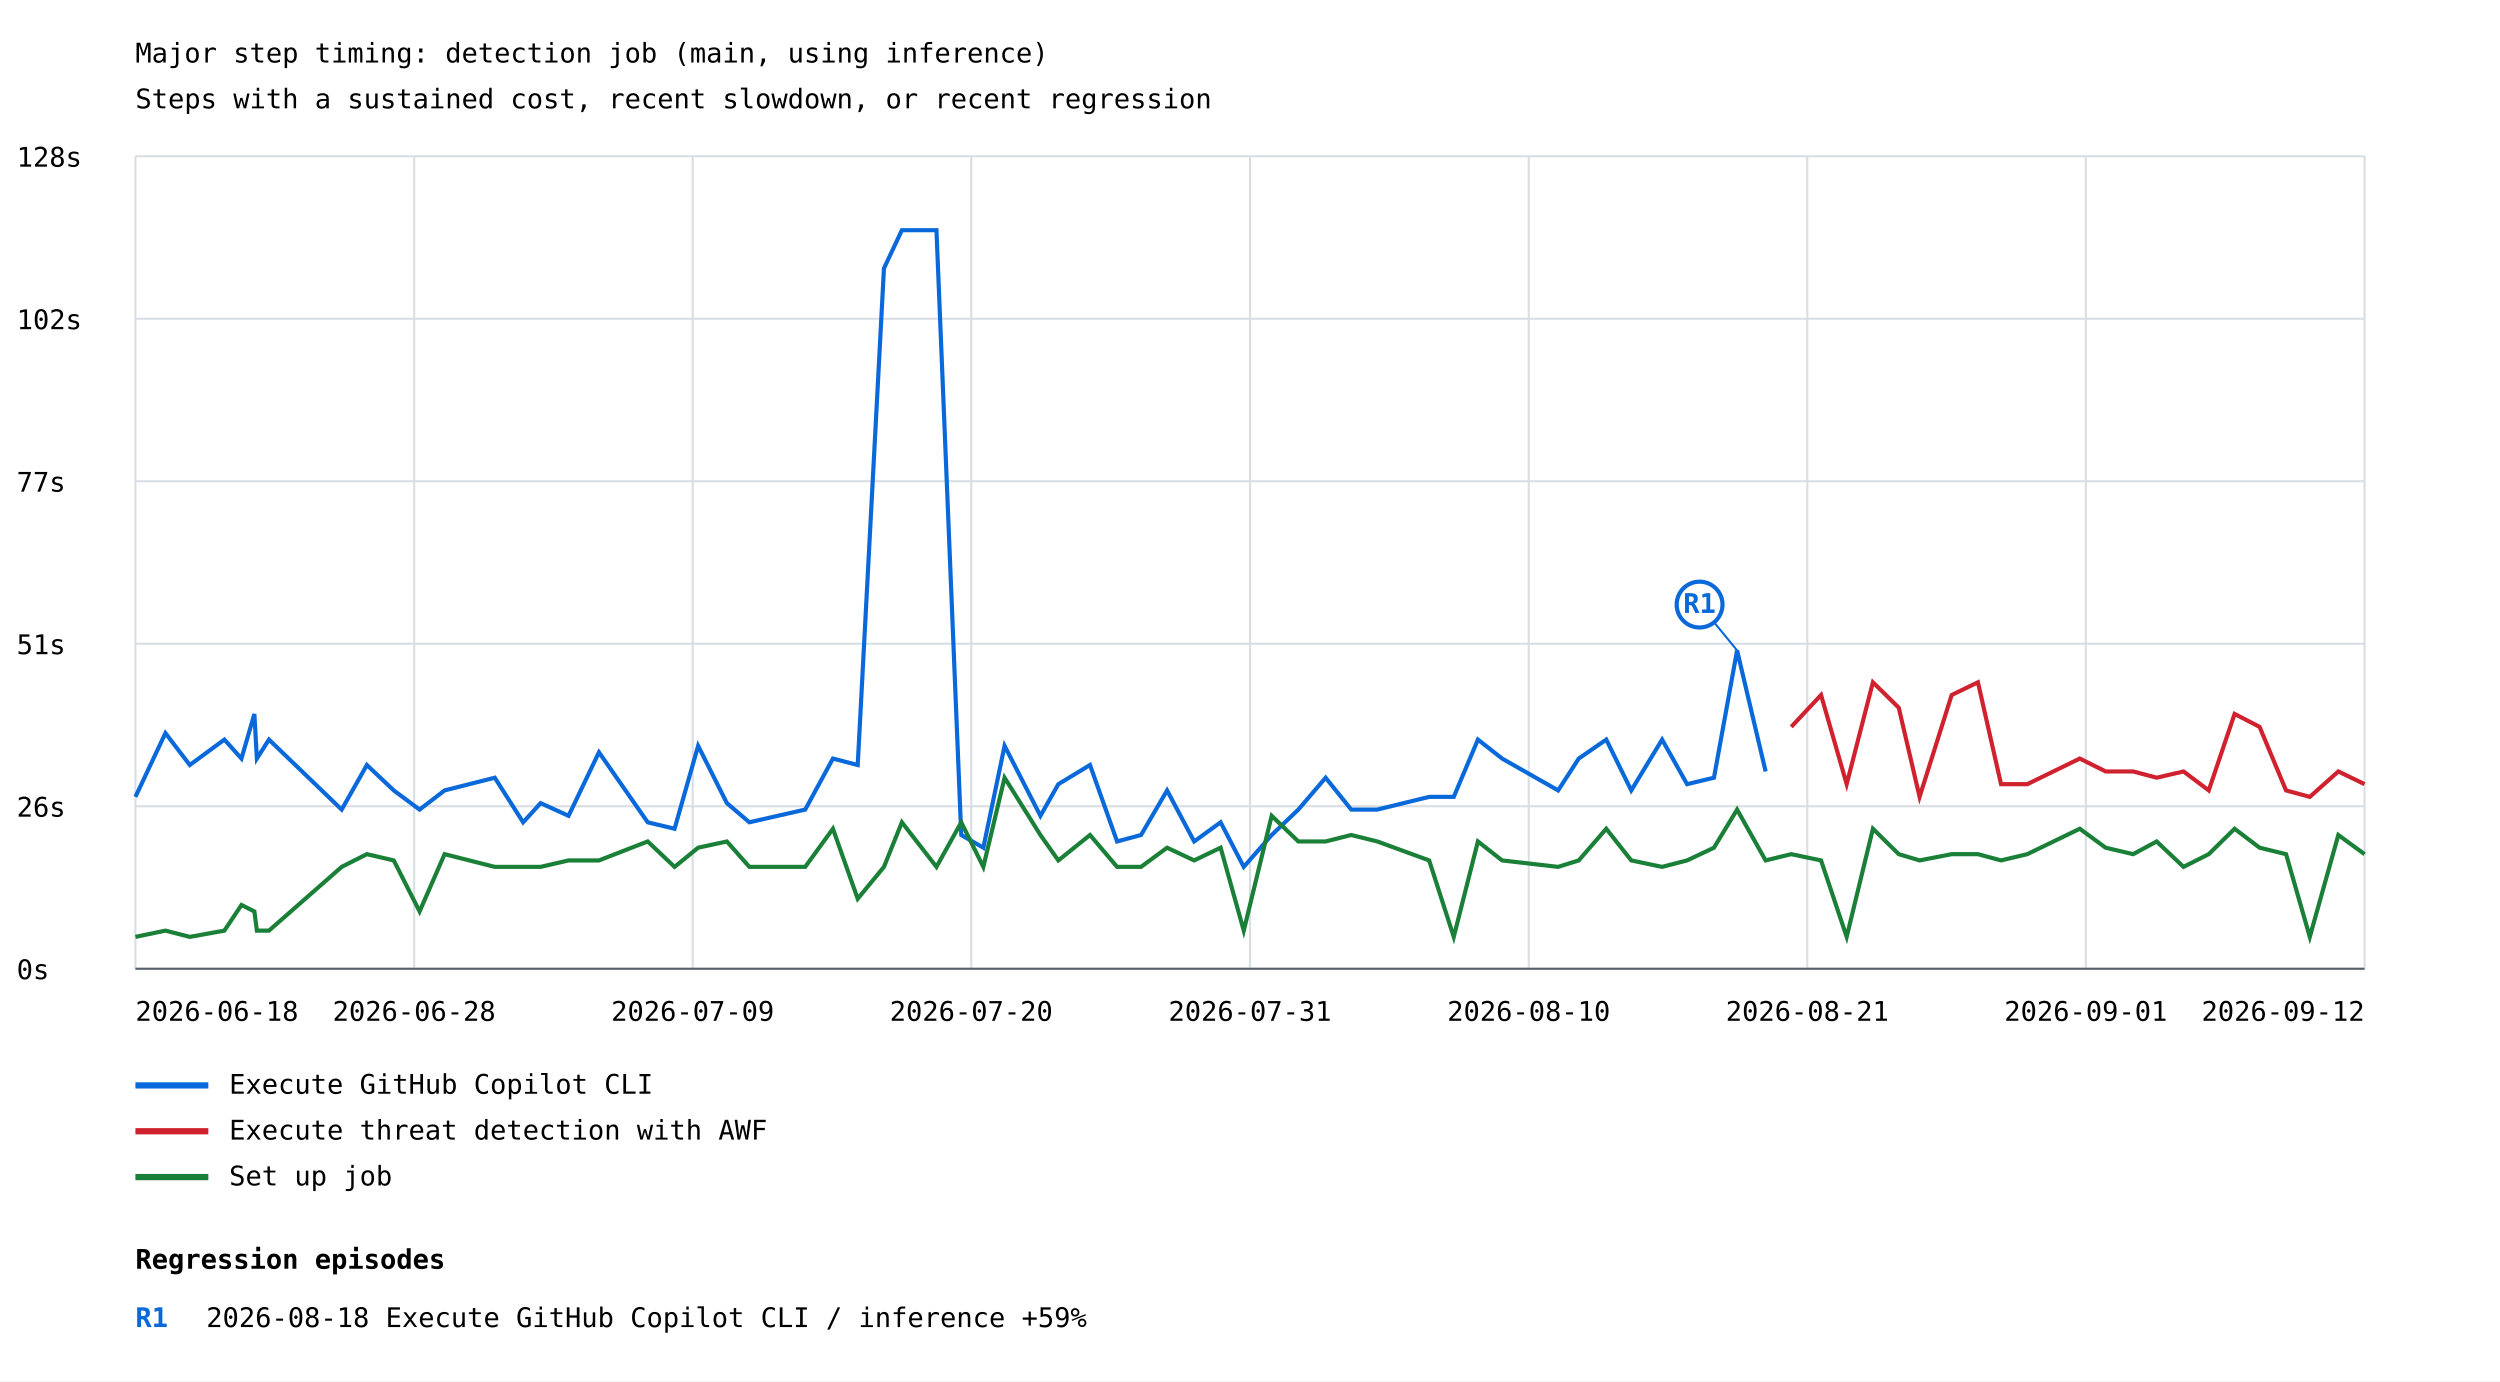
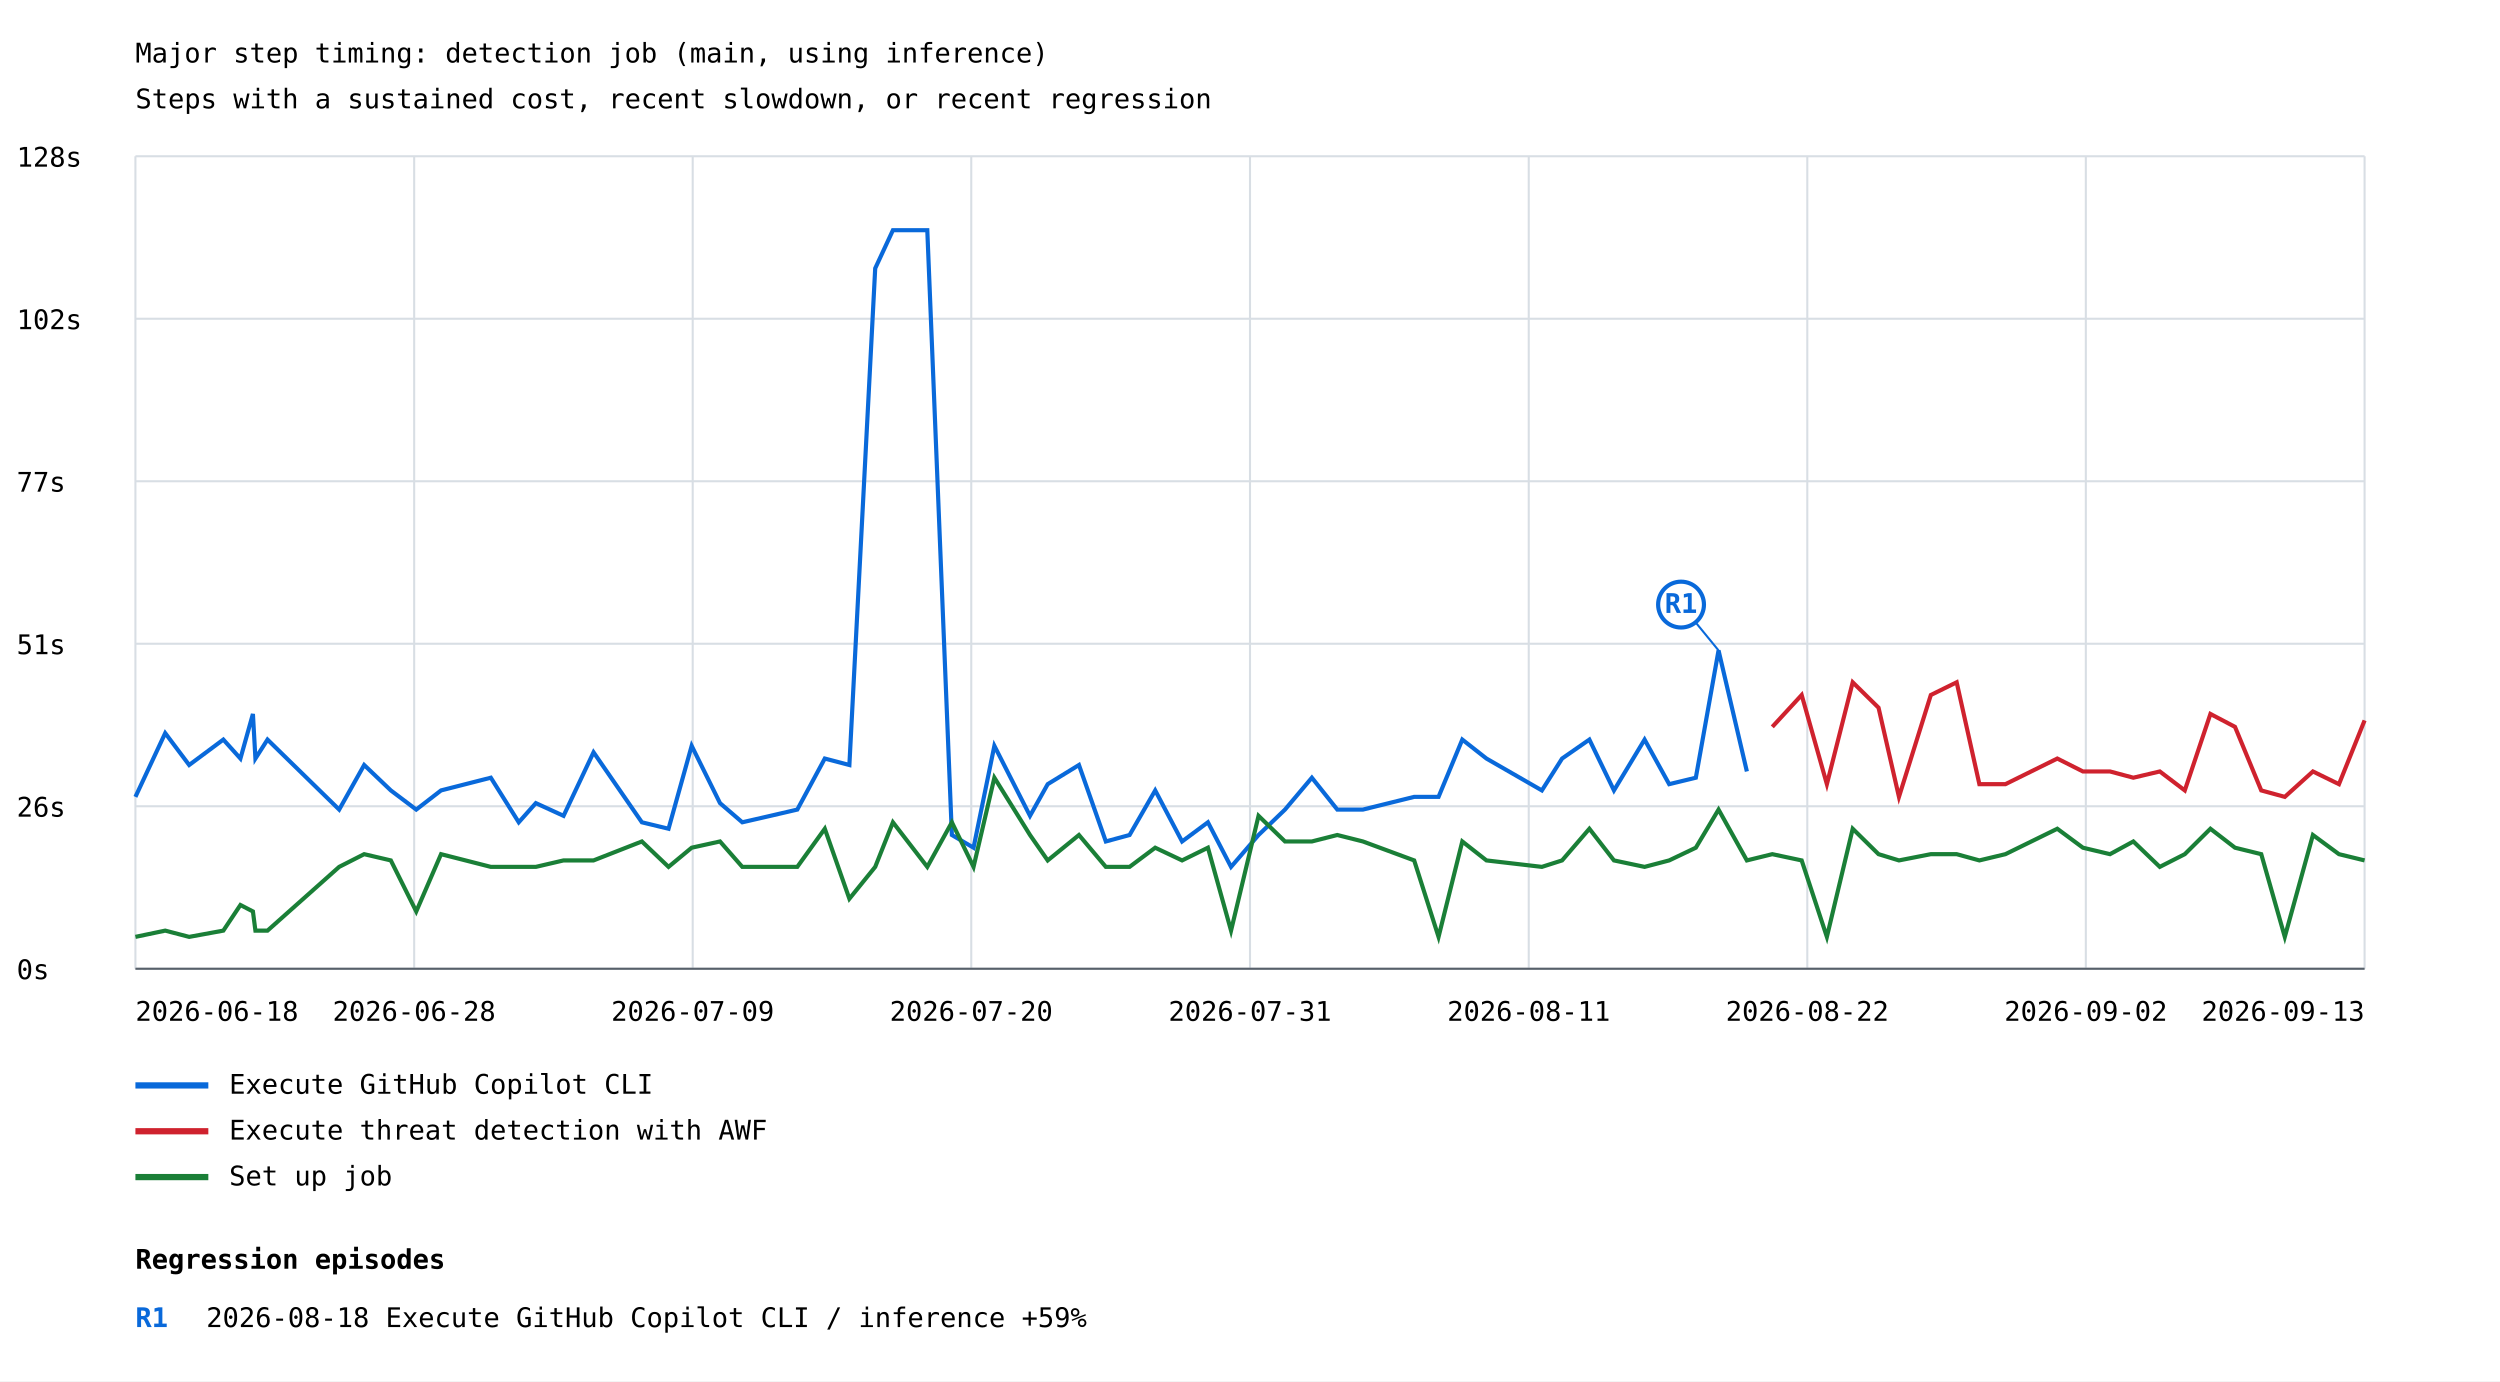
<svg xmlns="http://www.w3.org/2000/svg" width="1200" height="663" viewBox="0 0 1200 663">
  <rect width="100%" height="100%" fill="white" />
  <style>text{font-family:ui-monospace,monospace;font-size:13px}.axis{stroke:#57606a;stroke-width:1}.grid{stroke:#d8dee4;stroke-width:1}</style>
  <text x="65" y="30" font-size="20">Major step timing: detection job (main, using inference)</text>
  <text x="65" y="52">Steps with a sustained cost, recent slowdown, or recent regression</text>
  <line class="grid" x1="65" y1="465.0" x2="1135" y2="465.0" />
  <text x="8" y="470.0">0s</text>
  <line class="grid" x1="65" y1="387.0" x2="1135" y2="387.0" />
  <text x="8" y="392.0">26s</text>
  <line class="grid" x1="65" y1="309.0" x2="1135" y2="309.0" />
  <text x="8" y="314.0">51s</text>
  <line class="grid" x1="65" y1="231.0" x2="1135" y2="231.0" />
  <text x="8" y="236.0">77s</text>
  <line class="grid" x1="65" y1="153.0" x2="1135" y2="153.0" />
  <text x="8" y="158.0">102s</text>
  <line class="grid" x1="65" y1="75.0" x2="1135" y2="75.0" />
  <text x="8" y="80.0">128s</text>
  <line class="grid" x1="65.0" y1="75" x2="65.0" y2="465" />
  <line class="grid" x1="198.8" y1="75" x2="198.8" y2="465" />
  <line class="grid" x1="332.5" y1="75" x2="332.5" y2="465" />
  <line class="grid" x1="466.2" y1="75" x2="466.2" y2="465" />
  <line class="grid" x1="600.0" y1="75" x2="600.0" y2="465" />
  <line class="grid" x1="733.8" y1="75" x2="733.8" y2="465" />
  <line class="grid" x1="867.5" y1="75" x2="867.5" y2="465" />
  <line class="grid" x1="1001.2" y1="75" x2="1001.2" y2="465" />
  <line class="grid" x1="1135.0" y1="75" x2="1135.0" y2="465" />
-   <polyline points="65.0,382.5 79.4,351.9 91.1,367.2 107.7,355.0 115.9,364.1 122.1,342.7 123.3,364.1 129.1,355.0 164.0,388.6 176.1,367.2 189.0,379.4 201.4,388.6 213.4,379.4 237.5,373.3 251.1,394.7 259.5,385.5 272.9,391.6 287.5,361.1 310.9,394.7 323.8,397.8 335.1,358.0 348.9,385.5 359.7,394.7 373.3,391.6 386.5,388.6 399.8,364.1 411.7,367.2 424.3,128.8 432.9,110.5 449.5,110.5 461.4,400.8 472.0,406.9 482.2,358.0 499.4,391.6 508.0,376.4 523.2,367.2 536.2,403.9 547.7,400.8 560.2,379.4 573.2,403.9 585.9,394.7 597.0,416.1 610.4,400.8 623.2,388.6 636.3,373.3 648.6,388.6 661.1,388.6 686.0,382.5 697.8,382.5 709.4,355.0 721.0,364.1 747.9,379.4 757.8,364.1 771.0,355.0 783.0,379.4 797.8,355.0 809.8,376.4 822.7,373.3 833.8,312.2 847.5,370.3" fill="none" stroke="#0969da" stroke-width="2" />
-   <line x1="833.8" y1="312.2" x2="815.8" y2="290.2" stroke="#0969da" stroke-width="1" />
-   <circle cx="815.8" cy="290.2" r="11" fill="white" stroke="#0969da" stroke-width="2" />
-   <text x="815.8" y="294.2" fill="#0969da" font-size="10" font-weight="bold" text-anchor="middle">R1</text>
+   <polyline points="65.0,382.5 79.3,351.9 90.8,367.2 107.2,355.0 115.4,364.1 121.4,342.7 122.6,364.1 128.4,355.0 162.8,388.6 174.8,367.2 187.6,379.4 199.8,388.6 211.7,379.4 235.6,373.3 249.0,394.7 257.2,385.5 270.5,391.6 284.9,361.1 308.1,394.7 320.9,397.8 332.0,358.0 345.6,385.5 356.3,394.7 369.8,391.6 382.7,388.6 395.9,364.1 407.7,367.2 420.1,128.8 428.6,110.5 445.1,110.5 456.9,400.8 467.3,406.9 477.3,358.0 494.4,391.6 502.9,376.4 517.9,367.2 530.8,403.9 542.2,400.8 554.5,379.4 567.4,403.9 579.8,394.7 590.9,416.1 604.1,400.8 616.8,388.6 629.7,373.3 641.9,388.6 654.2,388.6 678.8,382.5 690.5,382.5 701.9,355.0 713.5,364.1 740.1,379.4 749.8,364.1 762.9,355.0 774.7,379.4 789.4,355.0 801.2,376.4 814.0,373.3 824.9,312.2 838.5,370.3" fill="none" stroke="#0969da" stroke-width="2" />
+   <line x1="824.9" y1="312.2" x2="806.9" y2="290.2" stroke="#0969da" stroke-width="1" />
+   <circle cx="806.9" cy="290.2" r="11" fill="white" stroke="#0969da" stroke-width="2" />
+   <text x="806.9" y="294.2" fill="#0969da" font-size="10" font-weight="bold" text-anchor="middle">R1</text>
  <line x1="65" y1="521" x2="100" y2="521" stroke="#0969da" stroke-width="3" />
  <text x="110" y="525">Execute GitHub Copilot CLI</text>
-   <polyline points="859.8,348.9 874.1,333.6 886.4,376.4 899.0,327.5 911.4,339.7 921.4,382.5 936.8,333.6 949.4,327.5 960.5,376.4 973.1,376.4 998.3,364.1 1010.7,370.3 1023.9,370.3 1035.2,373.3 1048.1,370.3 1060.2,379.4 1072.6,342.7 1084.6,348.9 1097.3,379.4 1108.7,382.5 1122.4,370.3 1135.0,376.4" fill="none" stroke="#cf222e" stroke-width="2" />
+   <polyline points="850.7,348.9 864.8,333.6 876.9,376.4 889.3,327.5 901.7,339.7 911.5,382.5 926.8,333.6 939.2,327.5 950.1,376.4 962.6,376.4 987.5,364.1 999.8,370.3 1012.8,370.3 1024.0,373.3 1036.7,370.3 1048.7,379.4 1061.0,342.7 1072.8,348.9 1085.4,379.4 1096.7,382.5 1110.2,370.3 1122.7,376.4 1135.0,345.8" fill="none" stroke="#cf222e" stroke-width="2" />
  <line x1="65" y1="543" x2="100" y2="543" stroke="#cf222e" stroke-width="3" />
  <text x="110" y="547">Execute threat detection with AWF</text>
-   <polyline points="65.0,449.7 79.4,446.7 91.1,449.7 107.7,446.7 115.9,434.4 122.1,437.5 123.3,446.7 129.1,446.7 164.0,416.1 176.1,410.0 189.0,413.0 201.4,437.5 213.4,410.0 237.5,416.1 251.1,416.1 259.5,416.1 272.9,413.0 287.5,413.0 310.9,403.9 323.8,416.1 335.1,406.9 348.9,403.9 359.7,416.1 373.3,416.1 386.5,416.1 399.8,397.8 411.7,431.4 424.3,416.1 432.9,394.7 449.5,416.1 461.4,394.7 472.0,416.1 482.2,373.3 499.4,400.8 508.0,413.0 523.2,400.8 536.2,416.1 547.7,416.1 560.2,406.9 573.2,413.0 585.9,406.9 597.0,446.7 610.4,391.6 623.2,403.9 636.3,403.9 648.6,400.8 661.1,403.9 686.0,413.0 697.8,449.7 709.4,403.9 721.0,413.0 747.9,416.1 757.8,413.0 771.0,397.8 783.0,413.0 797.8,416.1 809.8,413.0 822.7,406.9 833.8,388.6 847.5,413.0 859.8,410.0 874.1,413.0 886.4,449.7 899.0,397.8 911.4,410.0 921.4,413.0 936.8,410.0 949.4,410.0 960.5,413.0 973.1,410.0 998.3,397.8 1010.7,406.9 1023.9,410.0 1035.2,403.9 1048.1,416.1 1060.2,410.0 1072.6,397.8 1084.6,406.9 1097.3,410.0 1108.7,449.7 1122.4,400.8 1135.0,410.0" fill="none" stroke="#1a7f37" stroke-width="2" />
+   <polyline points="65.0,449.7 79.3,446.7 90.8,449.7 107.2,446.7 115.4,434.4 121.4,437.5 122.6,446.7 128.4,446.7 162.8,416.1 174.8,410.0 187.6,413.0 199.8,437.5 211.7,410.0 235.6,416.1 249.0,416.1 257.2,416.1 270.5,413.0 284.9,413.0 308.1,403.9 320.9,416.1 332.0,406.9 345.6,403.9 356.3,416.1 369.8,416.1 382.7,416.1 395.9,397.8 407.7,431.4 420.1,416.1 428.6,394.7 445.1,416.1 456.9,394.7 467.3,416.1 477.3,373.3 494.4,400.8 502.9,413.0 517.9,400.8 530.8,416.1 542.2,416.1 554.5,406.9 567.4,413.0 579.8,406.9 590.9,446.7 604.1,391.6 616.8,403.9 629.7,403.9 641.9,400.8 654.2,403.9 678.8,413.0 690.5,449.7 701.9,403.9 713.5,413.0 740.1,416.1 749.8,413.0 762.9,397.8 774.7,413.0 789.4,416.1 801.2,413.0 814.0,406.9 824.9,388.6 838.5,413.0 850.7,410.0 864.8,413.0 876.9,449.7 889.3,397.8 901.7,410.0 911.5,413.0 926.8,410.0 939.2,410.0 950.1,413.0 962.6,410.0 987.5,397.8 999.8,406.9 1012.8,410.0 1024.0,403.9 1036.7,416.1 1048.7,410.0 1061.0,397.8 1072.8,406.9 1085.4,410.0 1096.7,449.7 1110.2,400.8 1122.7,410.0 1135.0,413.0" fill="none" stroke="#1a7f37" stroke-width="2" />
  <line x1="65" y1="565" x2="100" y2="565" stroke="#1a7f37" stroke-width="3" />
  <text x="110" y="569">Set up job</text>
  <text x="65.0" y="490" text-anchor="start">2026-06-18</text>
  <text x="198.8" y="490" text-anchor="middle">2026-06-28</text>
  <text x="332.5" y="490" text-anchor="middle">2026-07-09</text>
  <text x="466.2" y="490" text-anchor="middle">2026-07-20</text>
  <text x="600.0" y="490" text-anchor="middle">2026-07-31</text>
-   <text x="733.8" y="490" text-anchor="middle">2026-08-10</text>
-   <text x="867.5" y="490" text-anchor="middle">2026-08-21</text>
-   <text x="1001.2" y="490" text-anchor="middle">2026-09-01</text>
-   <text x="1135.0" y="490" text-anchor="end">2026-09-12</text>
+   <text x="733.8" y="490" text-anchor="middle">2026-08-11</text>
+   <text x="867.5" y="490" text-anchor="middle">2026-08-22</text>
+   <text x="1001.2" y="490" text-anchor="middle">2026-09-02</text>
+   <text x="1135.0" y="490" text-anchor="end">2026-09-13</text>
  <line class="axis" x1="65" y1="465" x2="1135" y2="465" />
  <text x="65" y="609" font-size="16" font-weight="bold">Regression episodes</text>
  <text x="65" y="637" fill="#0969da" font-weight="bold">R1</text>
  <text x="99" y="637">2026-08-18  Execute GitHub Copilot CLI / inference  +59%</text>
</svg>
